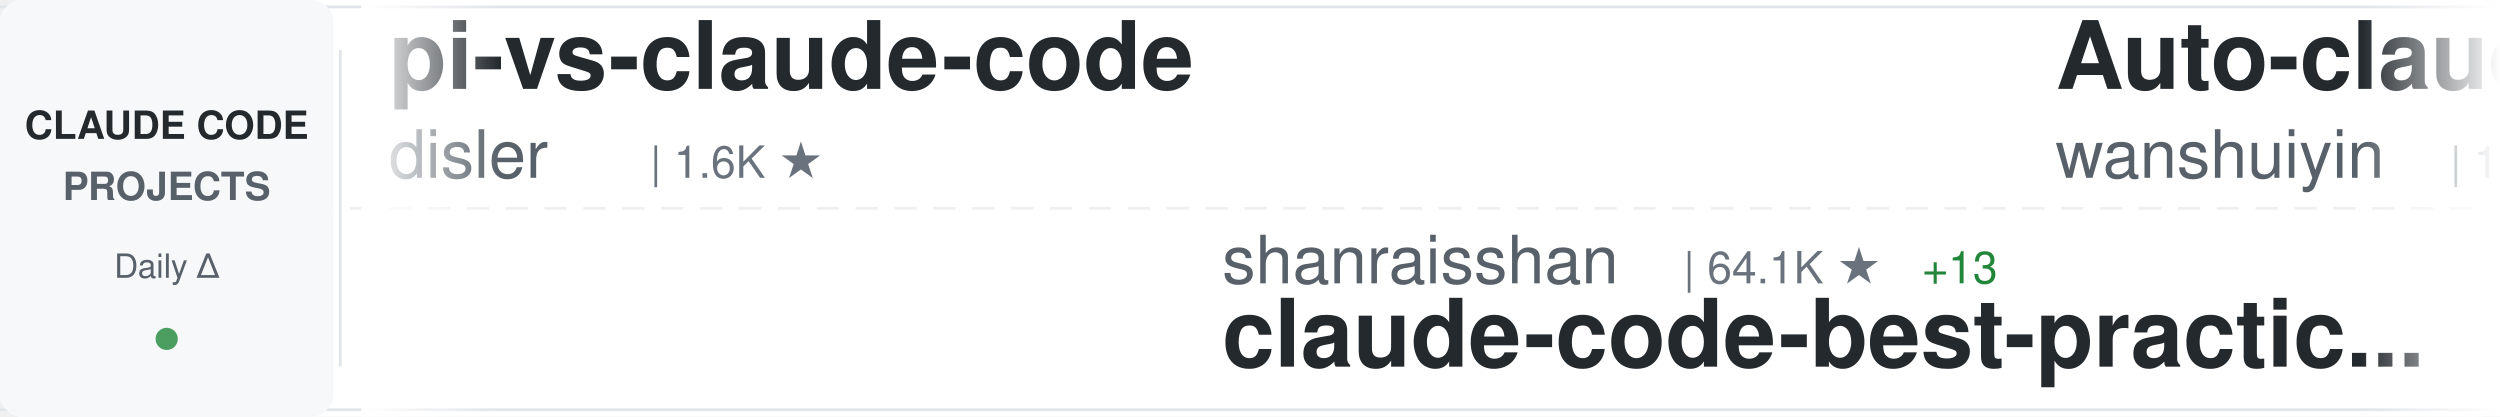
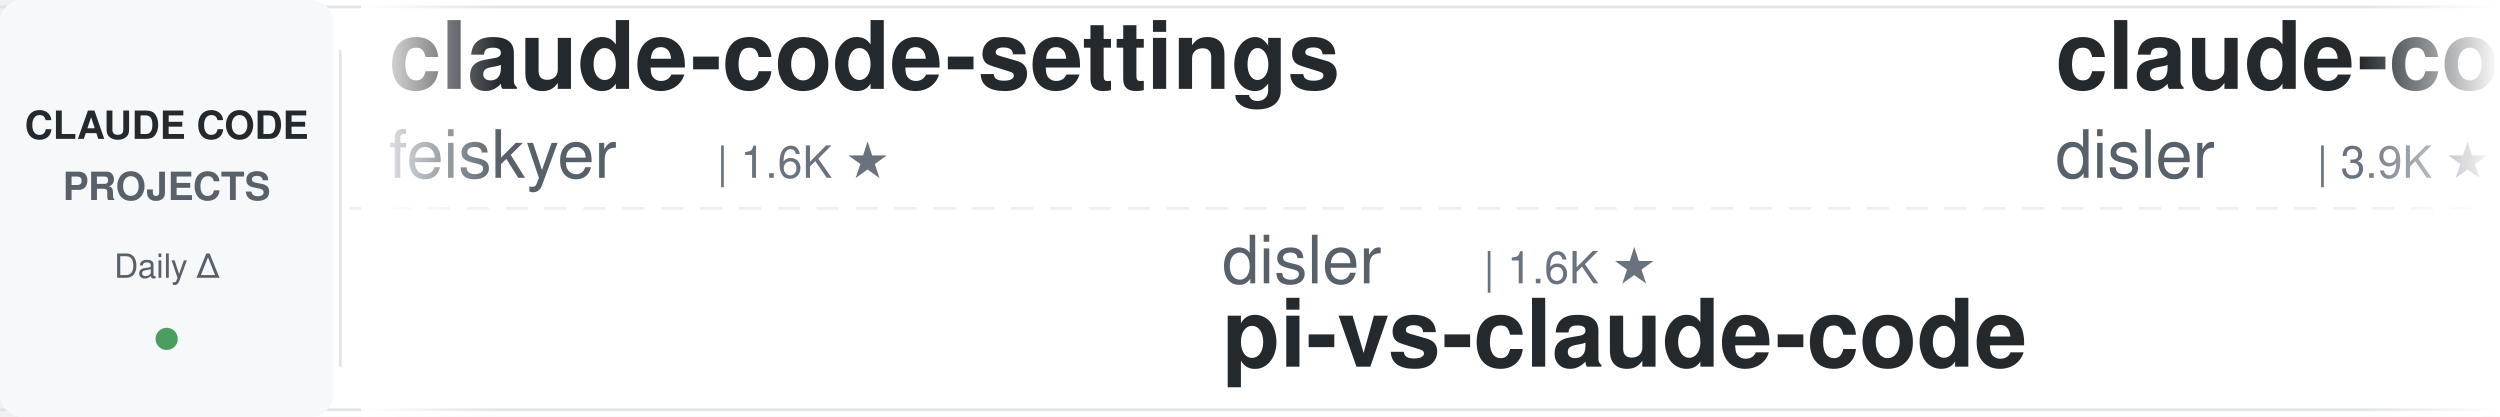
<svg xmlns="http://www.w3.org/2000/svg" width="900" height="150">
  <defs>
    <linearGradient id="awesomeLeftFade" x1="0%" y1="0%" x2="100%" y2="0%">
      <stop offset="0%" style="stop-color:#ffffff;stop-opacity:1" />
      <stop offset="100%" style="stop-color:#ffffff;stop-opacity:0" />
    </linearGradient>
    <linearGradient id="awesomeRightFade" x1="0%" y1="0%" x2="100%" y2="0%">
      <stop offset="0%" style="stop-color:#ffffff;stop-opacity:0" />
      <stop offset="100%" style="stop-color:#ffffff;stop-opacity:1" />
    </linearGradient>
  </defs>
  <rect width="900" height="150" fill="#ffffff" rx="8" />
  <rect x="0" y="2" width="900" height="1" fill="#e1e4e8" />
  <rect x="0" y="147" width="900" height="1" fill="#e1e4e8" />
  <line x1="0" y1="75" x2="900" y2="75" stroke="#e1e4e8" stroke-width="1" stroke-dasharray="8 6" opacity="0.6" />
  <rect x="0" y="0" width="120" height="150" fill="#f6f8fa" rx="8" />
  <text x="60" y="50" font-family="-apple-system, BlinkMacSystemFont, 'Segoe UI', Helvetica, Arial, sans-serif" font-size="14" font-weight="600" fill="#24292e" text-anchor="middle">CLAUDE CODE</text>
  <text x="60" y="72" font-family="-apple-system, BlinkMacSystemFont, 'Segoe UI', Helvetica, Arial, sans-serif" font-size="14" font-weight="600" fill="#586069" text-anchor="middle">PROJECTS</text>
  <text x="60" y="100" font-family="-apple-system, BlinkMacSystemFont, 'Segoe UI', Helvetica, Arial, sans-serif" font-size="12" font-weight="500" fill="#586069" text-anchor="middle">Daily Δ</text>
  <circle cx="60" cy="122" r="4" fill="#22863a" opacity="0.8" />
  <rect x="122" y="18" width="1" height="114" fill="#e1e4e8" />
  <clipPath id="awesomeTickerClip">
    <rect x="130" y="0" width="770" height="150" />
  </clipPath>
  <g clip-path="url(#awesomeTickerClip)">
    <g id="awesomeTickerItems">
      <animateTransform attributeName="transform" attributeType="XML" type="translate" from="0 0" to="-3000 0" dur="54s" repeatCount="indefinite" />
      <g transform="translate(0, 0)">
-         <text x="140" y="32" font-family="-apple-system, BlinkMacSystemFont, 'Segoe UI', Helvetica, Arial, sans-serif" font-size="34" font-weight="600" fill="#24292e">pi-vs-claude-code</text>
-         <text x="140" y="64" font-family="-apple-system, BlinkMacSystemFont, 'Segoe UI', Helvetica, Arial, sans-serif" font-size="24" font-weight="400" fill="#586069">disler</text>
-         <text x="234" y="64" font-family="-apple-system, BlinkMacSystemFont, 'Segoe UI', Helvetica, Arial, sans-serif" font-size="16" font-weight="500" fill="#6a737d">| 1.6K ★</text>
+         <text x="140" y="32" font-family="-apple-system, BlinkMacSystemFont, 'Segoe UI', Helvetica, Arial, sans-serif" font-size="34" font-weight="600" fill="#24292e">claude-code-settings</text>
+         <text x="140" y="64" font-family="-apple-system, BlinkMacSystemFont, 'Segoe UI', Helvetica, Arial, sans-serif" font-size="24" font-weight="400" fill="#586069">feiskyer</text>
+         <text x="258" y="64" font-family="-apple-system, BlinkMacSystemFont, 'Segoe UI', Helvetica, Arial, sans-serif" font-size="16" font-weight="500" fill="#6a737d">| 1.6K ★</text>
      </g>
      <g transform="translate(300, 0)">
-         <text x="140" y="102" font-family="-apple-system, BlinkMacSystemFont, 'Segoe UI', Helvetica, Arial, sans-serif" font-size="24" font-weight="400" fill="#586069">shanraisshan</text>
-         <text x="306" y="102" font-family="-apple-system, BlinkMacSystemFont, 'Segoe UI', Helvetica, Arial, sans-serif" font-size="16" font-weight="500" fill="#6a737d">| 64.1K ★</text>
-         <text x="392" y="102" font-family="-apple-system, BlinkMacSystemFont, 'Segoe UI', Helvetica, Arial, sans-serif" font-size="16" font-weight="500" fill="#22863a"> +13</text>
-         <text x="140" y="132" font-family="-apple-system, BlinkMacSystemFont, 'Segoe UI', Helvetica, Arial, sans-serif" font-size="34" font-weight="600" fill="#24292e">claude-code-best-practic...</text>
+         <text x="140" y="102" font-family="-apple-system, BlinkMacSystemFont, 'Segoe UI', Helvetica, Arial, sans-serif" font-size="24" font-weight="400" fill="#586069">disler</text>
+         <text x="234" y="102" font-family="-apple-system, BlinkMacSystemFont, 'Segoe UI', Helvetica, Arial, sans-serif" font-size="16" font-weight="500" fill="#6a737d">| 1.6K ★</text>
+         <text x="140" y="132" font-family="-apple-system, BlinkMacSystemFont, 'Segoe UI', Helvetica, Arial, sans-serif" font-size="34" font-weight="600" fill="#24292e">pi-vs-claude-code</text>
      </g>
      <g transform="translate(600, 0)">
-         <text x="140" y="32" font-family="-apple-system, BlinkMacSystemFont, 'Segoe UI', Helvetica, Arial, sans-serif" font-size="34" font-weight="600" fill="#24292e">Auto-claude-code-researc...</text>
-         <text x="140" y="64" font-family="-apple-system, BlinkMacSystemFont, 'Segoe UI', Helvetica, Arial, sans-serif" font-size="24" font-weight="400" fill="#586069">wanshuiyin</text>
-         <text x="282" y="64" font-family="-apple-system, BlinkMacSystemFont, 'Segoe UI', Helvetica, Arial, sans-serif" font-size="16" font-weight="500" fill="#6a737d">| 14.3K ★</text>
-         <text x="368" y="64" font-family="-apple-system, BlinkMacSystemFont, 'Segoe UI', Helvetica, Arial, sans-serif" font-size="16" font-weight="500" fill="#22863a"> +1</text>
+         <text x="140" y="32" font-family="-apple-system, BlinkMacSystemFont, 'Segoe UI', Helvetica, Arial, sans-serif" font-size="34" font-weight="600" fill="#24292e">claude-code-hooks-master...</text>
+         <text x="140" y="64" font-family="-apple-system, BlinkMacSystemFont, 'Segoe UI', Helvetica, Arial, sans-serif" font-size="24" font-weight="400" fill="#586069">disler</text>
+         <text x="234" y="64" font-family="-apple-system, BlinkMacSystemFont, 'Segoe UI', Helvetica, Arial, sans-serif" font-size="16" font-weight="500" fill="#6a737d">| 3.9K ★</text>
+         <text x="311" y="64" font-family="-apple-system, BlinkMacSystemFont, 'Segoe UI', Helvetica, Arial, sans-serif" font-size="16" font-weight="500" fill="#22863a"> +1</text>
      </g>
      <g transform="translate(900, 0)">
-         <text x="140" y="102" font-family="-apple-system, BlinkMacSystemFont, 'Segoe UI', Helvetica, Arial, sans-serif" font-size="24" font-weight="400" fill="#586069">zstmfhy</text>
-         <text x="246" y="102" font-family="-apple-system, BlinkMacSystemFont, 'Segoe UI', Helvetica, Arial, sans-serif" font-size="16" font-weight="500" fill="#6a737d">| 190 ★</text>
-         <text x="140" y="132" font-family="-apple-system, BlinkMacSystemFont, 'Segoe UI', Helvetica, Arial, sans-serif" font-size="34" font-weight="600" fill="#24292e">Claude-code</text>
+         <text x="140" y="102" font-family="-apple-system, BlinkMacSystemFont, 'Segoe UI', Helvetica, Arial, sans-serif" font-size="24" font-weight="400" fill="#586069">wanshuiyin</text>
+         <text x="282" y="102" font-family="-apple-system, BlinkMacSystemFont, 'Segoe UI', Helvetica, Arial, sans-serif" font-size="16" font-weight="500" fill="#6a737d">| 14.3K ★</text>
+         <text x="368" y="102" font-family="-apple-system, BlinkMacSystemFont, 'Segoe UI', Helvetica, Arial, sans-serif" font-size="16" font-weight="500" fill="#22863a"> +11</text>
+         <text x="140" y="132" font-family="-apple-system, BlinkMacSystemFont, 'Segoe UI', Helvetica, Arial, sans-serif" font-size="34" font-weight="600" fill="#24292e">Auto-claude-code-researc...</text>
      </g>
      <g transform="translate(1200, 0)">
-         <text x="140" y="32" font-family="-apple-system, BlinkMacSystemFont, 'Segoe UI', Helvetica, Arial, sans-serif" font-size="34" font-weight="600" fill="#24292e">claude-code-tudou</text>
-         <text x="140" y="64" font-family="-apple-system, BlinkMacSystemFont, 'Segoe UI', Helvetica, Arial, sans-serif" font-size="24" font-weight="400" fill="#586069">AICoderTudou</text>
-         <text x="306" y="64" font-family="-apple-system, BlinkMacSystemFont, 'Segoe UI', Helvetica, Arial, sans-serif" font-size="16" font-weight="500" fill="#6a737d">| 497 ★</text>
+         <text x="140" y="32" font-family="-apple-system, BlinkMacSystemFont, 'Segoe UI', Helvetica, Arial, sans-serif" font-size="34" font-weight="600" fill="#24292e">Claude-Code</text>
+         <text x="140" y="64" font-family="-apple-system, BlinkMacSystemFont, 'Segoe UI', Helvetica, Arial, sans-serif" font-size="24" font-weight="400" fill="#586069">pengchengneo</text>
+         <text x="306" y="64" font-family="-apple-system, BlinkMacSystemFont, 'Segoe UI', Helvetica, Arial, sans-serif" font-size="16" font-weight="500" fill="#6a737d">| 1.7K ★</text>
      </g>
      <g transform="translate(1500, 0)">
-         <text x="140" y="102" font-family="-apple-system, BlinkMacSystemFont, 'Segoe UI', Helvetica, Arial, sans-serif" font-size="24" font-weight="400" fill="#586069">guanshan</text>
-         <text x="258" y="102" font-family="-apple-system, BlinkMacSystemFont, 'Segoe UI', Helvetica, Arial, sans-serif" font-size="16" font-weight="500" fill="#6a737d">| 61 ★</text>
-         <text x="140" y="132" font-family="-apple-system, BlinkMacSystemFont, 'Segoe UI', Helvetica, Arial, sans-serif" font-size="34" font-weight="600" fill="#24292e">ClaudeCode</text>
+         <text x="140" y="102" font-family="-apple-system, BlinkMacSystemFont, 'Segoe UI', Helvetica, Arial, sans-serif" font-size="24" font-weight="400" fill="#586069">Piebald-AI</text>
+         <text x="282" y="102" font-family="-apple-system, BlinkMacSystemFont, 'Segoe UI', Helvetica, Arial, sans-serif" font-size="16" font-weight="500" fill="#6a737d">| 12.2K ★</text>
+         <text x="368" y="102" font-family="-apple-system, BlinkMacSystemFont, 'Segoe UI', Helvetica, Arial, sans-serif" font-size="16" font-weight="500" fill="#22863a"> +2</text>
+         <text x="140" y="132" font-family="-apple-system, BlinkMacSystemFont, 'Segoe UI', Helvetica, Arial, sans-serif" font-size="34" font-weight="600" fill="#24292e">claude-code-system-promp...</text>
      </g>
      <g transform="translate(1800, 0)">
-         <text x="140" y="32" font-family="-apple-system, BlinkMacSystemFont, 'Segoe UI', Helvetica, Arial, sans-serif" font-size="34" font-weight="600" fill="#24292e">claude-code-tips</text>
-         <text x="140" y="64" font-family="-apple-system, BlinkMacSystemFont, 'Segoe UI', Helvetica, Arial, sans-serif" font-size="24" font-weight="400" fill="#586069">ykdojo</text>
-         <text x="234" y="64" font-family="-apple-system, BlinkMacSystemFont, 'Segoe UI', Helvetica, Arial, sans-serif" font-size="16" font-weight="500" fill="#6a737d">| 9.6K ★</text>
-         <text x="311" y="64" font-family="-apple-system, BlinkMacSystemFont, 'Segoe UI', Helvetica, Arial, sans-serif" font-size="16" font-weight="500" fill="#22863a"> +4</text>
+         <text x="140" y="32" font-family="-apple-system, BlinkMacSystemFont, 'Segoe UI', Helvetica, Arial, sans-serif" font-size="34" font-weight="600" fill="#24292e">free-claude-code</text>
+         <text x="140" y="64" font-family="-apple-system, BlinkMacSystemFont, 'Segoe UI', Helvetica, Arial, sans-serif" font-size="24" font-weight="400" fill="#586069">Alishahryar1</text>
+         <text x="306" y="64" font-family="-apple-system, BlinkMacSystemFont, 'Segoe UI', Helvetica, Arial, sans-serif" font-size="16" font-weight="500" fill="#6a737d">| 44.7K ★</text>
+         <text x="392" y="64" font-family="-apple-system, BlinkMacSystemFont, 'Segoe UI', Helvetica, Arial, sans-serif" font-size="16" font-weight="500" fill="#22863a"> +25</text>
      </g>
      <g transform="translate(2100, 0)">
-         <text x="140" y="102" font-family="-apple-system, BlinkMacSystemFont, 'Segoe UI', Helvetica, Arial, sans-serif" font-size="24" font-weight="400" fill="#586069">sugyan</text>
-         <text x="234" y="102" font-family="-apple-system, BlinkMacSystemFont, 'Segoe UI', Helvetica, Arial, sans-serif" font-size="16" font-weight="500" fill="#6a737d">| 1.1K ★</text>
-         <text x="140" y="132" font-family="-apple-system, BlinkMacSystemFont, 'Segoe UI', Helvetica, Arial, sans-serif" font-size="34" font-weight="600" fill="#24292e">claude-code-webui</text>
+         <text x="140" y="102" font-family="-apple-system, BlinkMacSystemFont, 'Segoe UI', Helvetica, Arial, sans-serif" font-size="24" font-weight="400" fill="#586069">shareAI-lab</text>
+         <text x="294" y="102" font-family="-apple-system, BlinkMacSystemFont, 'Segoe UI', Helvetica, Arial, sans-serif" font-size="16" font-weight="500" fill="#6a737d">| 73.5K ★</text>
+         <text x="380" y="102" font-family="-apple-system, BlinkMacSystemFont, 'Segoe UI', Helvetica, Arial, sans-serif" font-size="16" font-weight="500" fill="#22863a"> +27</text>
+         <text x="140" y="132" font-family="-apple-system, BlinkMacSystemFont, 'Segoe UI', Helvetica, Arial, sans-serif" font-size="34" font-weight="600" fill="#24292e">learn-claude-code</text>
      </g>
      <g transform="translate(2400, 0)">
-         <text x="140" y="32" font-family="-apple-system, BlinkMacSystemFont, 'Segoe UI', Helvetica, Arial, sans-serif" font-size="34" font-weight="600" fill="#24292e">claude-code-book</text>
-         <text x="140" y="64" font-family="-apple-system, BlinkMacSystemFont, 'Segoe UI', Helvetica, Arial, sans-serif" font-size="24" font-weight="400" fill="#586069">lintsinghua</text>
-         <text x="294" y="64" font-family="-apple-system, BlinkMacSystemFont, 'Segoe UI', Helvetica, Arial, sans-serif" font-size="16" font-weight="500" fill="#6a737d">| 4.1K ★</text>
+         <text x="140" y="32" font-family="-apple-system, BlinkMacSystemFont, 'Segoe UI', Helvetica, Arial, sans-serif" font-size="34" font-weight="600" fill="#24292e">claude-code-webui</text>
+         <text x="140" y="64" font-family="-apple-system, BlinkMacSystemFont, 'Segoe UI', Helvetica, Arial, sans-serif" font-size="24" font-weight="400" fill="#586069">sugyan</text>
+         <text x="234" y="64" font-family="-apple-system, BlinkMacSystemFont, 'Segoe UI', Helvetica, Arial, sans-serif" font-size="16" font-weight="500" fill="#6a737d">| 1.1K ★</text>
      </g>
      <g transform="translate(2700, 0)">
-         <text x="140" y="102" font-family="-apple-system, BlinkMacSystemFont, 'Segoe UI', Helvetica, Arial, sans-serif" font-size="24" font-weight="400" fill="#586069">jeremylongshore</text>
-         <text x="342" y="102" font-family="-apple-system, BlinkMacSystemFont, 'Segoe UI', Helvetica, Arial, sans-serif" font-size="16" font-weight="500" fill="#6a737d">| 2.6K ★</text>
-         <text x="419" y="102" font-family="-apple-system, BlinkMacSystemFont, 'Segoe UI', Helvetica, Arial, sans-serif" font-size="16" font-weight="500" fill="#22863a"> +1</text>
-         <text x="140" y="132" font-family="-apple-system, BlinkMacSystemFont, 'Segoe UI', Helvetica, Arial, sans-serif" font-size="34" font-weight="600" fill="#24292e">claude-code-plugins-plus...</text>
+         <text x="140" y="102" font-family="-apple-system, BlinkMacSystemFont, 'Segoe UI', Helvetica, Arial, sans-serif" font-size="24" font-weight="400" fill="#586069">lorryjovens-hub</text>
+         <text x="342" y="102" font-family="-apple-system, BlinkMacSystemFont, 'Segoe UI', Helvetica, Arial, sans-serif" font-size="16" font-weight="500" fill="#6a737d">| 1.7K ★</text>
+         <text x="419" y="102" font-family="-apple-system, BlinkMacSystemFont, 'Segoe UI', Helvetica, Arial, sans-serif" font-size="16" font-weight="500" fill="#cb2431"> -1</text>
+         <text x="140" y="132" font-family="-apple-system, BlinkMacSystemFont, 'Segoe UI', Helvetica, Arial, sans-serif" font-size="34" font-weight="600" fill="#24292e">claude-code-rust</text>
      </g>
      <g transform="translate(3000, 0)">
-         <text x="140" y="32" font-family="-apple-system, BlinkMacSystemFont, 'Segoe UI', Helvetica, Arial, sans-serif" font-size="34" font-weight="600" fill="#24292e">pi-vs-claude-code</text>
-         <text x="140" y="64" font-family="-apple-system, BlinkMacSystemFont, 'Segoe UI', Helvetica, Arial, sans-serif" font-size="24" font-weight="400" fill="#586069">disler</text>
-         <text x="234" y="64" font-family="-apple-system, BlinkMacSystemFont, 'Segoe UI', Helvetica, Arial, sans-serif" font-size="16" font-weight="500" fill="#6a737d">| 1.6K ★</text>
+         <text x="140" y="32" font-family="-apple-system, BlinkMacSystemFont, 'Segoe UI', Helvetica, Arial, sans-serif" font-size="34" font-weight="600" fill="#24292e">claude-code-settings</text>
+         <text x="140" y="64" font-family="-apple-system, BlinkMacSystemFont, 'Segoe UI', Helvetica, Arial, sans-serif" font-size="24" font-weight="400" fill="#586069">feiskyer</text>
+         <text x="258" y="64" font-family="-apple-system, BlinkMacSystemFont, 'Segoe UI', Helvetica, Arial, sans-serif" font-size="16" font-weight="500" fill="#6a737d">| 1.6K ★</text>
      </g>
      <g transform="translate(3300, 0)">
-         <text x="140" y="102" font-family="-apple-system, BlinkMacSystemFont, 'Segoe UI', Helvetica, Arial, sans-serif" font-size="24" font-weight="400" fill="#586069">shanraisshan</text>
-         <text x="306" y="102" font-family="-apple-system, BlinkMacSystemFont, 'Segoe UI', Helvetica, Arial, sans-serif" font-size="16" font-weight="500" fill="#6a737d">| 64.1K ★</text>
-         <text x="392" y="102" font-family="-apple-system, BlinkMacSystemFont, 'Segoe UI', Helvetica, Arial, sans-serif" font-size="16" font-weight="500" fill="#22863a"> +13</text>
-         <text x="140" y="132" font-family="-apple-system, BlinkMacSystemFont, 'Segoe UI', Helvetica, Arial, sans-serif" font-size="34" font-weight="600" fill="#24292e">claude-code-best-practic...</text>
+         <text x="140" y="102" font-family="-apple-system, BlinkMacSystemFont, 'Segoe UI', Helvetica, Arial, sans-serif" font-size="24" font-weight="400" fill="#586069">disler</text>
+         <text x="234" y="102" font-family="-apple-system, BlinkMacSystemFont, 'Segoe UI', Helvetica, Arial, sans-serif" font-size="16" font-weight="500" fill="#6a737d">| 1.6K ★</text>
+         <text x="140" y="132" font-family="-apple-system, BlinkMacSystemFont, 'Segoe UI', Helvetica, Arial, sans-serif" font-size="34" font-weight="600" fill="#24292e">pi-vs-claude-code</text>
      </g>
      <g transform="translate(3600, 0)">
-         <text x="140" y="32" font-family="-apple-system, BlinkMacSystemFont, 'Segoe UI', Helvetica, Arial, sans-serif" font-size="34" font-weight="600" fill="#24292e">Auto-claude-code-researc...</text>
-         <text x="140" y="64" font-family="-apple-system, BlinkMacSystemFont, 'Segoe UI', Helvetica, Arial, sans-serif" font-size="24" font-weight="400" fill="#586069">wanshuiyin</text>
-         <text x="282" y="64" font-family="-apple-system, BlinkMacSystemFont, 'Segoe UI', Helvetica, Arial, sans-serif" font-size="16" font-weight="500" fill="#6a737d">| 14.3K ★</text>
-         <text x="368" y="64" font-family="-apple-system, BlinkMacSystemFont, 'Segoe UI', Helvetica, Arial, sans-serif" font-size="16" font-weight="500" fill="#22863a"> +1</text>
+         <text x="140" y="32" font-family="-apple-system, BlinkMacSystemFont, 'Segoe UI', Helvetica, Arial, sans-serif" font-size="34" font-weight="600" fill="#24292e">claude-code-hooks-master...</text>
+         <text x="140" y="64" font-family="-apple-system, BlinkMacSystemFont, 'Segoe UI', Helvetica, Arial, sans-serif" font-size="24" font-weight="400" fill="#586069">disler</text>
+         <text x="234" y="64" font-family="-apple-system, BlinkMacSystemFont, 'Segoe UI', Helvetica, Arial, sans-serif" font-size="16" font-weight="500" fill="#6a737d">| 3.9K ★</text>
+         <text x="311" y="64" font-family="-apple-system, BlinkMacSystemFont, 'Segoe UI', Helvetica, Arial, sans-serif" font-size="16" font-weight="500" fill="#22863a"> +1</text>
      </g>
      <g transform="translate(3900, 0)">
-         <text x="140" y="102" font-family="-apple-system, BlinkMacSystemFont, 'Segoe UI', Helvetica, Arial, sans-serif" font-size="24" font-weight="400" fill="#586069">zstmfhy</text>
-         <text x="246" y="102" font-family="-apple-system, BlinkMacSystemFont, 'Segoe UI', Helvetica, Arial, sans-serif" font-size="16" font-weight="500" fill="#6a737d">| 190 ★</text>
-         <text x="140" y="132" font-family="-apple-system, BlinkMacSystemFont, 'Segoe UI', Helvetica, Arial, sans-serif" font-size="34" font-weight="600" fill="#24292e">Claude-code</text>
+         <text x="140" y="102" font-family="-apple-system, BlinkMacSystemFont, 'Segoe UI', Helvetica, Arial, sans-serif" font-size="24" font-weight="400" fill="#586069">wanshuiyin</text>
+         <text x="282" y="102" font-family="-apple-system, BlinkMacSystemFont, 'Segoe UI', Helvetica, Arial, sans-serif" font-size="16" font-weight="500" fill="#6a737d">| 14.3K ★</text>
+         <text x="368" y="102" font-family="-apple-system, BlinkMacSystemFont, 'Segoe UI', Helvetica, Arial, sans-serif" font-size="16" font-weight="500" fill="#22863a"> +11</text>
+         <text x="140" y="132" font-family="-apple-system, BlinkMacSystemFont, 'Segoe UI', Helvetica, Arial, sans-serif" font-size="34" font-weight="600" fill="#24292e">Auto-claude-code-researc...</text>
      </g>
    </g>
  </g>
  <rect x="130" y="0" width="50" height="150" fill="url(#awesomeLeftFade)" />
  <rect x="850" y="0" width="50" height="150" fill="url(#awesomeRightFade)" />
</svg>
